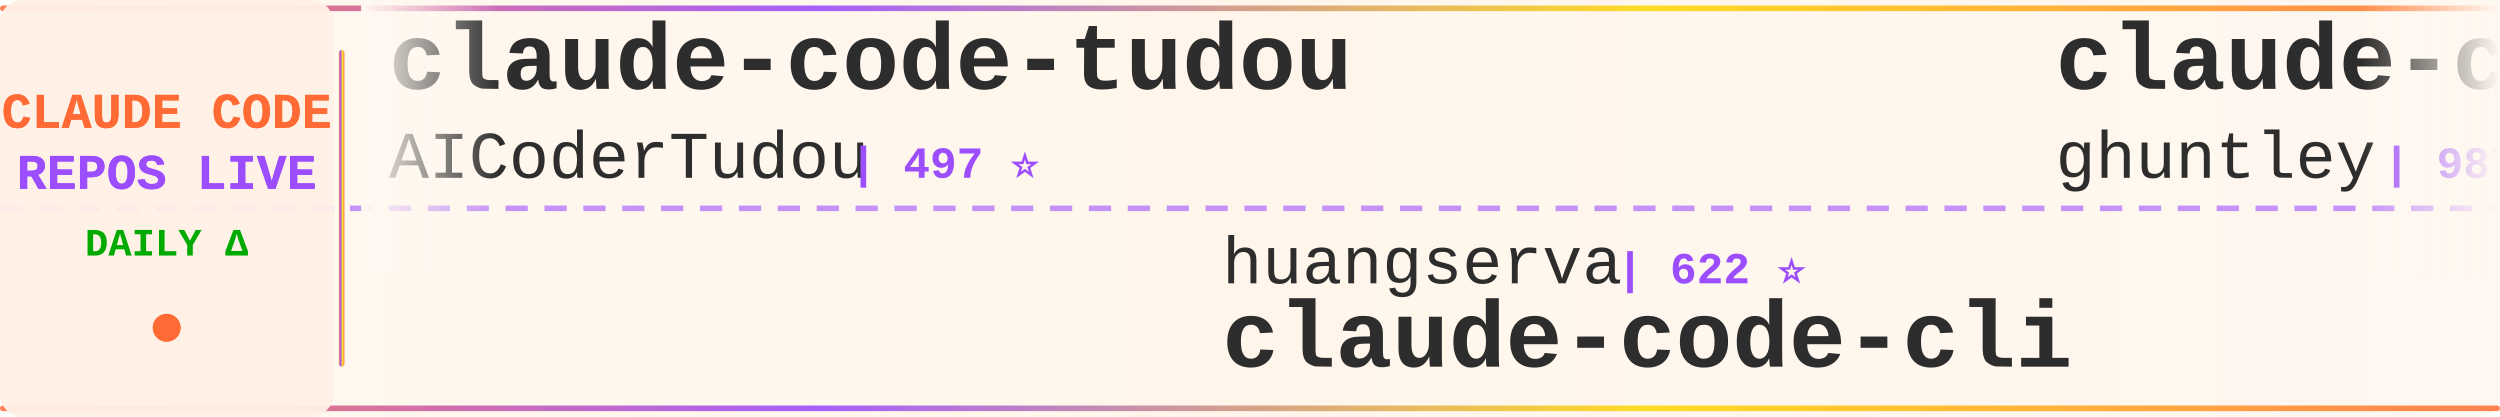
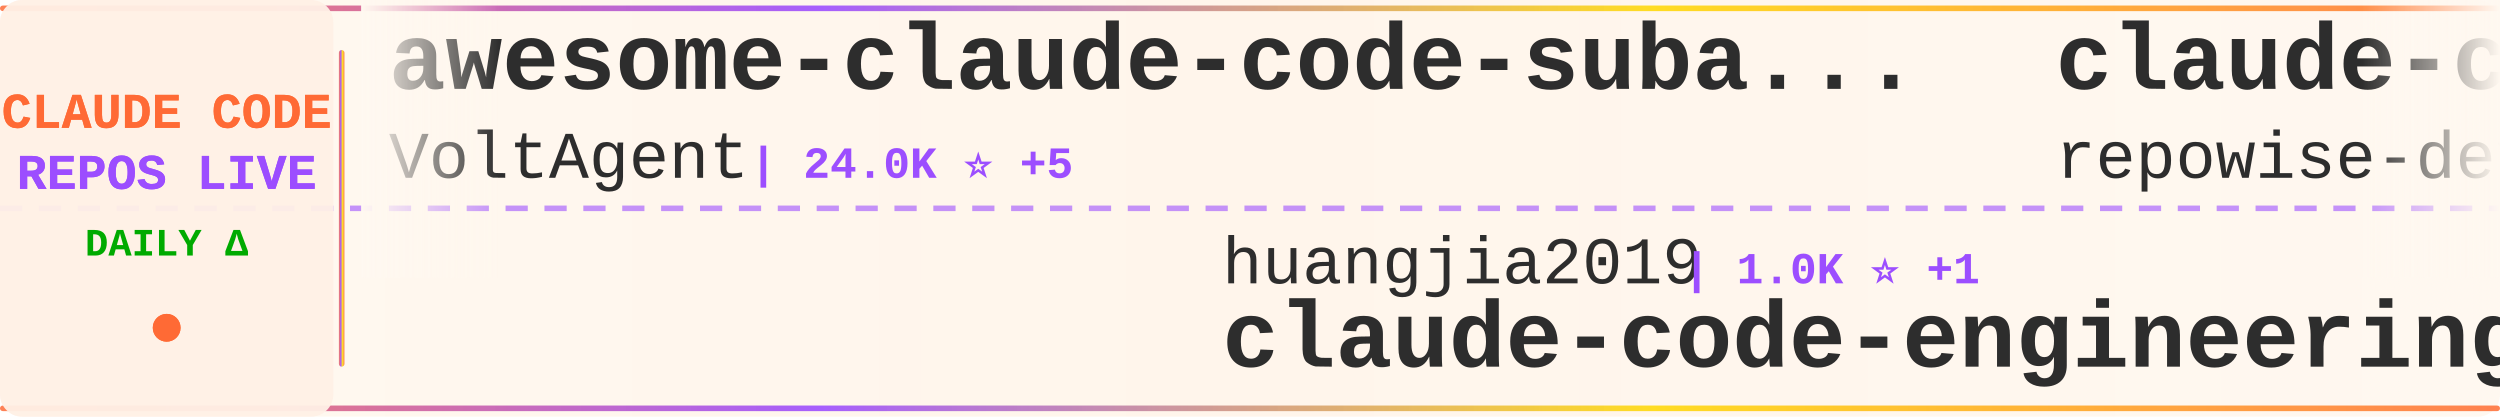
<svg xmlns="http://www.w3.org/2000/svg" width="900" height="150">
  <defs>
    <linearGradient id="tickerBg" x1="0%" y1="0%" x2="100%" y2="0%">
      <stop offset="0%" style="stop-color:#fff8f0;stop-opacity:0.98" />
      <stop offset="50%" style="stop-color:#fff5eb;stop-opacity:1" />
      <stop offset="100%" style="stop-color:#fff8f0;stop-opacity:0.98" />
    </linearGradient>
    <linearGradient id="borderGrad" x1="0%" y1="0%" x2="100%" y2="0%">
      <stop offset="0%" style="stop-color:#FF6B35;stop-opacity:0.85">
        <animate attributeName="stop-opacity" values="0.85;1;0.85" dur="2s" repeatCount="indefinite" />
      </stop>
      <stop offset="33%" style="stop-color:#9C4EFF;stop-opacity:0.9">
        <animate attributeName="stop-opacity" values="0.9;1;0.9" dur="2.2s" repeatCount="indefinite" />
      </stop>
      <stop offset="66%" style="stop-color:#FFD700;stop-opacity:0.85">
        <animate attributeName="stop-opacity" values="0.85;1;0.85" dur="1.8s" repeatCount="indefinite" />
      </stop>
      <stop offset="100%" style="stop-color:#FF6B35;stop-opacity:0.85">
        <animate attributeName="stop-opacity" values="0.85;1;0.85" dur="2s" repeatCount="indefinite" />
      </stop>
    </linearGradient>
    <filter id="textGlow">
      <feGaussianBlur stdDeviation="0.15" result="coloredBlur" />
      <feMerge>
        <feMergeNode in="coloredBlur" />
        <feMergeNode in="SourceGraphic" />
      </feMerge>
    </filter>
    <filter id="metricGlow">
      <feGaussianBlur stdDeviation="0.2" result="coloredBlur" />
      <feMerge>
        <feMergeNode in="coloredBlur" />
        <feMergeNode in="SourceGraphic" />
      </feMerge>
    </filter>
    <linearGradient id="leftFade" x1="0%" y1="0%" x2="100%" y2="0%">
      <stop offset="0%" style="stop-color:#fff8f0;stop-opacity:1" />
      <stop offset="100%" style="stop-color:#fff8f0;stop-opacity:0" />
    </linearGradient>
    <linearGradient id="rightFade" x1="0%" y1="0%" x2="100%" y2="0%">
      <stop offset="0%" style="stop-color:#fff8f0;stop-opacity:0" />
      <stop offset="100%" style="stop-color:#fff8f0;stop-opacity:1" />
    </linearGradient>
  </defs>
  <rect width="900" height="150" fill="url(#tickerBg)" rx="8" />
  <rect x="0" y="2" width="900" height="2" fill="url(#borderGrad)" rx="1" />
  <rect x="0" y="146" width="900" height="2" fill="url(#borderGrad)" rx="1" />
  <line x1="0" y1="75" x2="900" y2="75" stroke="#9C4EFF" stroke-width="2" stroke-dasharray="8 6" opacity="0.6" />
  <rect x="0" y="0" width="120" height="150" fill="#fff0e6" opacity="0.95" rx="8" />
  <text x="60" y="46" font-family="'Courier New', monospace" font-size="18" font-weight="bold" fill="#FF6B35" text-anchor="middle" filter="url(#textGlow)">
    CLAUDE CODE
  </text>
  <text x="60" y="68" font-family="'Courier New', monospace" font-size="18" font-weight="bold" fill="#9C4EFF" text-anchor="middle" filter="url(#textGlow)">
    REPOS LIVE
  </text>
  <text x="60" y="92" font-family="'Courier New', monospace" font-size="14" font-weight="bold" fill="#00aa00" text-anchor="middle">
    DAILY Δ
  </text>
  <circle cx="60" cy="118" r="5" fill="#FF6B35" filter="url(#metricGlow)">
    <animate attributeName="r" values="4;6;4" dur="1.5s" repeatCount="indefinite" />
    <animate attributeName="opacity" values="0.6;1;0.6" dur="1.5s" repeatCount="indefinite" />
  </circle>
  <rect x="122" y="18" width="2" height="114" fill="url(#borderGrad)" rx="1" />
  <clipPath id="tickerClip">
    <rect x="130" y="0" width="770" height="150" />
  </clipPath>
  <g clip-path="url(#tickerClip)">
    <g id="tickerItems">
      <animateTransform attributeName="transform" attributeType="XML" type="translate" from="0 0" to="-3000 0" dur="54s" repeatCount="indefinite" />
      <g transform="translate(0, 0)">
-         <text x="140" y="32" font-family="'Courier New', monospace" font-size="34" font-weight="bold" fill="#2d2d2d">claude-code-tudou</text>
-         <text x="140" y="64" font-family="'Courier New', monospace" font-size="24" font-weight="normal" fill="#2d2d2d" opacity="1.0">AICoderTudou</text>
-         <text x="306" y="64" font-family="'Courier New', monospace" font-size="16" font-weight="bold" fill="#9C4EFF"> | 497 ⭐</text>
+         <text x="140" y="32" font-family="'Courier New', monospace" font-size="34" font-weight="bold" fill="#2d2d2d">awesome-claude-code-suba...</text>
+         <text x="140" y="64" font-family="'Courier New', monospace" font-size="24" font-weight="normal" fill="#2d2d2d" opacity="1.0">VoltAgent</text>
+         <text x="270" y="64" font-family="'Courier New', monospace" font-size="16" font-weight="bold" fill="#9C4EFF"> | 24.0K ⭐ +5</text>
      </g>
      <g transform="translate(300, 0)">
-         <text x="140" y="102" font-family="'Courier New', monospace" font-size="24" font-weight="normal" fill="#2d2d2d" opacity="1.0">huangserva</text>
-         <text x="282" y="102" font-family="'Courier New', monospace" font-size="16" font-weight="bold" fill="#9C4EFF"> | 622 ⭐</text>
-         <text x="140" y="132" font-family="'Courier New', monospace" font-size="34" font-weight="bold" fill="#2d2d2d">claude-code-cli</text>
+         <text x="140" y="102" font-family="'Courier New', monospace" font-size="24" font-weight="normal" fill="#2d2d2d" opacity="1.0">huangjia2019</text>
+         <text x="306" y="102" font-family="'Courier New', monospace" font-size="16" font-weight="bold" fill="#9C4EFF"> | 1.0K ⭐ +1</text>
+         <text x="140" y="132" font-family="'Courier New', monospace" font-size="34" font-weight="bold" fill="#2d2d2d">claude-code-engineering</text>
      </g>
      <g transform="translate(600, 0)">
-         <text x="140" y="32" font-family="'Courier New', monospace" font-size="34" font-weight="bold" fill="#2d2d2d">claude-code-source-code-...</text>
-         <text x="140" y="64" font-family="'Courier New', monospace" font-size="24" font-weight="normal" fill="#2d2d2d" opacity="1.0">ghuntley</text>
-         <text x="258" y="64" font-family="'Courier New', monospace" font-size="16" font-weight="bold" fill="#9C4EFF"> | 987 ⭐</text>
+         <text x="140" y="32" font-family="'Courier New', monospace" font-size="34" font-weight="bold" fill="#2d2d2d">claude-code-prompts</text>
+         <text x="140" y="64" font-family="'Courier New', monospace" font-size="24" font-weight="normal" fill="#2d2d2d" opacity="1.0">repowise-dev</text>
+         <text x="306" y="64" font-family="'Courier New', monospace" font-size="16" font-weight="bold" fill="#9C4EFF"> | 1.2K ⭐</text>
      </g>
      <g transform="translate(900, 0)">
-         <text x="140" y="102" font-family="'Courier New', monospace" font-size="24" font-weight="normal" fill="#2d2d2d" opacity="1.0">kodu-ai</text>
-         <text x="246" y="102" font-family="'Courier New', monospace" font-size="16" font-weight="bold" fill="#9C4EFF"> | 5.2K ⭐</text>
-         <text x="140" y="132" font-family="'Courier New', monospace" font-size="34" font-weight="bold" fill="#2d2d2d">claude-coder</text>
+         <text x="140" y="102" font-family="'Courier New', monospace" font-size="24" font-weight="normal" fill="#2d2d2d" opacity="1.0">liuup</text>
+         <text x="222" y="102" font-family="'Courier New', monospace" font-size="16" font-weight="bold" fill="#9C4EFF"> | 3.7K ⭐ +1</text>
+         <text x="140" y="132" font-family="'Courier New', monospace" font-size="34" font-weight="bold" fill="#2d2d2d">claude-code-analysis</text>
      </g>
      <g transform="translate(1200, 0)">
-         <text x="140" y="32" font-family="'Courier New', monospace" font-size="34" font-weight="bold" fill="#2d2d2d">ralph-claude-code</text>
-         <text x="140" y="64" font-family="'Courier New', monospace" font-size="24" font-weight="normal" fill="#2d2d2d" opacity="1.0">frankbria</text>
-         <text x="270" y="64" font-family="'Courier New', monospace" font-size="16" font-weight="bold" fill="#9C4EFF"> | 9.6K ⭐</text>
+         <text x="140" y="32" font-family="'Courier New', monospace" font-size="34" font-weight="bold" fill="#2d2d2d">claude-code-system-promp...</text>
+         <text x="140" y="64" font-family="'Courier New', monospace" font-size="24" font-weight="normal" fill="#2d2d2d" opacity="1.0">Piebald-AI</text>
+         <text x="282" y="64" font-family="'Courier New', monospace" font-size="16" font-weight="bold" fill="#9C4EFF"> | 12.2K ⭐ +9</text>
      </g>
      <g transform="translate(1500, 0)">
-         <text x="140" y="102" font-family="'Courier New', monospace" font-size="24" font-weight="normal" fill="#2d2d2d" opacity="1.0">Windy3f3f3f3f</text>
-         <text x="318" y="102" font-family="'Courier New', monospace" font-size="16" font-weight="bold" fill="#9C4EFF"> | 3.4K ⭐ +1</text>
-         <text x="140" y="132" font-family="'Courier New', monospace" font-size="34" font-weight="bold" fill="#2d2d2d">how-claude-code-works</text>
+         <text x="140" y="102" font-family="'Courier New', monospace" font-size="24" font-weight="normal" fill="#2d2d2d" opacity="1.0">fuergaosi233</text>
+         <text x="306" y="102" font-family="'Courier New', monospace" font-size="16" font-weight="bold" fill="#9C4EFF"> | 2.8K ⭐</text>
+         <text x="140" y="132" font-family="'Courier New', monospace" font-size="34" font-weight="bold" fill="#2d2d2d">claude-code-proxy</text>
      </g>
      <g transform="translate(1800, 0)">
-         <text x="140" y="32" font-family="'Courier New', monospace" font-size="34" font-weight="bold" fill="#2d2d2d">awesome-claude-code-tool...</text>
-         <text x="140" y="64" font-family="'Courier New', monospace" font-size="24" font-weight="normal" fill="#2d2d2d" opacity="1.0">rohitg00</text>
-         <text x="258" y="64" font-family="'Courier New', monospace" font-size="16" font-weight="bold" fill="#9C4EFF"> | 2.4K ⭐</text>
+         <text x="140" y="32" font-family="'Courier New', monospace" font-size="34" font-weight="bold" fill="#2d2d2d">my-claude-code-setup</text>
+         <text x="140" y="64" font-family="'Courier New', monospace" font-size="24" font-weight="normal" fill="#2d2d2d" opacity="1.0">centminmod</text>
+         <text x="282" y="64" font-family="'Courier New', monospace" font-size="16" font-weight="bold" fill="#9C4EFF"> | 2.5K ⭐</text>
      </g>
      <g transform="translate(2100, 0)">
-         <text x="140" y="102" font-family="'Courier New', monospace" font-size="24" font-weight="normal" fill="#2d2d2d" opacity="1.0">jqueryscript</text>
-         <text x="306" y="102" font-family="'Courier New', monospace" font-size="16" font-weight="bold" fill="#9C4EFF"> | 487 ⭐</text>
-         <text x="140" y="132" font-family="'Courier New', monospace" font-size="34" font-weight="bold" fill="#2d2d2d">awesome-claude-code</text>
+         <text x="140" y="102" font-family="'Courier New', monospace" font-size="24" font-weight="normal" fill="#2d2d2d" opacity="1.0">anthropics</text>
+         <text x="282" y="102" font-family="'Courier New', monospace" font-size="16" font-weight="bold" fill="#9C4EFF"> | 166.2K ⭐ +31</text>
+         <text x="140" y="132" font-family="'Courier New', monospace" font-size="34" font-weight="bold" fill="#2d2d2d">skills</text>
      </g>
      <g transform="translate(2400, 0)">
-         <text x="140" y="32" font-family="'Courier New', monospace" font-size="34" font-weight="bold" fill="#2d2d2d">claude_codex_bridge</text>
-         <text x="140" y="64" font-family="'Courier New', monospace" font-size="24" font-weight="normal" fill="#2d2d2d" opacity="1.0">SeemSeam</text>
-         <text x="258" y="64" font-family="'Courier New', monospace" font-size="16" font-weight="bold" fill="#9C4EFF"> | 3.4K ⭐</text>
+         <text x="140" y="32" font-family="'Courier New', monospace" font-size="34" font-weight="bold" fill="#2d2d2d">ClaudeCode</text>
+         <text x="140" y="64" font-family="'Courier New', monospace" font-size="24" font-weight="normal" fill="#2d2d2d" opacity="1.0">guanshan</text>
+         <text x="258" y="64" font-family="'Courier New', monospace" font-size="16" font-weight="bold" fill="#9C4EFF"> | 61 ⭐</text>
      </g>
      <g transform="translate(2700, 0)">
-         <text x="140" y="102" font-family="'Courier New', monospace" font-size="24" font-weight="normal" fill="#2d2d2d" opacity="1.0">fuergaosi233</text>
-         <text x="306" y="102" font-family="'Courier New', monospace" font-size="16" font-weight="bold" fill="#9C4EFF"> | 2.8K ⭐ +1</text>
-         <text x="140" y="132" font-family="'Courier New', monospace" font-size="34" font-weight="bold" fill="#2d2d2d">claude-code-proxy</text>
+         <text x="140" y="102" font-family="'Courier New', monospace" font-size="24" font-weight="normal" fill="#2d2d2d" opacity="1.0">pengchengneo</text>
+         <text x="306" y="102" font-family="'Courier New', monospace" font-size="16" font-weight="bold" fill="#9C4EFF"> | 1.7K ⭐</text>
+         <text x="140" y="132" font-family="'Courier New', monospace" font-size="34" font-weight="bold" fill="#2d2d2d">Claude-Code</text>
      </g>
      <g transform="translate(3000, 0)">
-         <text x="140" y="32" font-family="'Courier New', monospace" font-size="34" font-weight="bold" fill="#2d2d2d">claude-code-tudou</text>
-         <text x="140" y="64" font-family="'Courier New', monospace" font-size="24" font-weight="normal" fill="#2d2d2d" opacity="1.0">AICoderTudou</text>
-         <text x="306" y="64" font-family="'Courier New', monospace" font-size="16" font-weight="bold" fill="#9C4EFF"> | 497 ⭐</text>
+         <text x="140" y="32" font-family="'Courier New', monospace" font-size="34" font-weight="bold" fill="#2d2d2d">awesome-claude-code-suba...</text>
+         <text x="140" y="64" font-family="'Courier New', monospace" font-size="24" font-weight="normal" fill="#2d2d2d" opacity="1.0">VoltAgent</text>
+         <text x="270" y="64" font-family="'Courier New', monospace" font-size="16" font-weight="bold" fill="#9C4EFF"> | 24.0K ⭐ +5</text>
      </g>
      <g transform="translate(3300, 0)">
-         <text x="140" y="102" font-family="'Courier New', monospace" font-size="24" font-weight="normal" fill="#2d2d2d" opacity="1.0">huangserva</text>
-         <text x="282" y="102" font-family="'Courier New', monospace" font-size="16" font-weight="bold" fill="#9C4EFF"> | 622 ⭐</text>
-         <text x="140" y="132" font-family="'Courier New', monospace" font-size="34" font-weight="bold" fill="#2d2d2d">claude-code-cli</text>
+         <text x="140" y="102" font-family="'Courier New', monospace" font-size="24" font-weight="normal" fill="#2d2d2d" opacity="1.0">huangjia2019</text>
+         <text x="306" y="102" font-family="'Courier New', monospace" font-size="16" font-weight="bold" fill="#9C4EFF"> | 1.0K ⭐ +1</text>
+         <text x="140" y="132" font-family="'Courier New', monospace" font-size="34" font-weight="bold" fill="#2d2d2d">claude-code-engineering</text>
      </g>
      <g transform="translate(3600, 0)">
-         <text x="140" y="32" font-family="'Courier New', monospace" font-size="34" font-weight="bold" fill="#2d2d2d">claude-code-source-code-...</text>
-         <text x="140" y="64" font-family="'Courier New', monospace" font-size="24" font-weight="normal" fill="#2d2d2d" opacity="1.0">ghuntley</text>
-         <text x="258" y="64" font-family="'Courier New', monospace" font-size="16" font-weight="bold" fill="#9C4EFF"> | 987 ⭐</text>
+         <text x="140" y="32" font-family="'Courier New', monospace" font-size="34" font-weight="bold" fill="#2d2d2d">claude-code-prompts</text>
+         <text x="140" y="64" font-family="'Courier New', monospace" font-size="24" font-weight="normal" fill="#2d2d2d" opacity="1.0">repowise-dev</text>
+         <text x="306" y="64" font-family="'Courier New', monospace" font-size="16" font-weight="bold" fill="#9C4EFF"> | 1.2K ⭐</text>
      </g>
      <g transform="translate(3900, 0)">
-         <text x="140" y="102" font-family="'Courier New', monospace" font-size="24" font-weight="normal" fill="#2d2d2d" opacity="1.0">kodu-ai</text>
-         <text x="246" y="102" font-family="'Courier New', monospace" font-size="16" font-weight="bold" fill="#9C4EFF"> | 5.2K ⭐</text>
-         <text x="140" y="132" font-family="'Courier New', monospace" font-size="34" font-weight="bold" fill="#2d2d2d">claude-coder</text>
+         <text x="140" y="102" font-family="'Courier New', monospace" font-size="24" font-weight="normal" fill="#2d2d2d" opacity="1.0">liuup</text>
+         <text x="222" y="102" font-family="'Courier New', monospace" font-size="16" font-weight="bold" fill="#9C4EFF"> | 3.7K ⭐ +1</text>
+         <text x="140" y="132" font-family="'Courier New', monospace" font-size="34" font-weight="bold" fill="#2d2d2d">claude-code-analysis</text>
      </g>
    </g>
  </g>
  <rect x="130" y="0" width="50" height="100" fill="url(#leftFade)" />
  <rect x="850" y="0" width="50" height="100" fill="url(#rightFade)" />
</svg>
